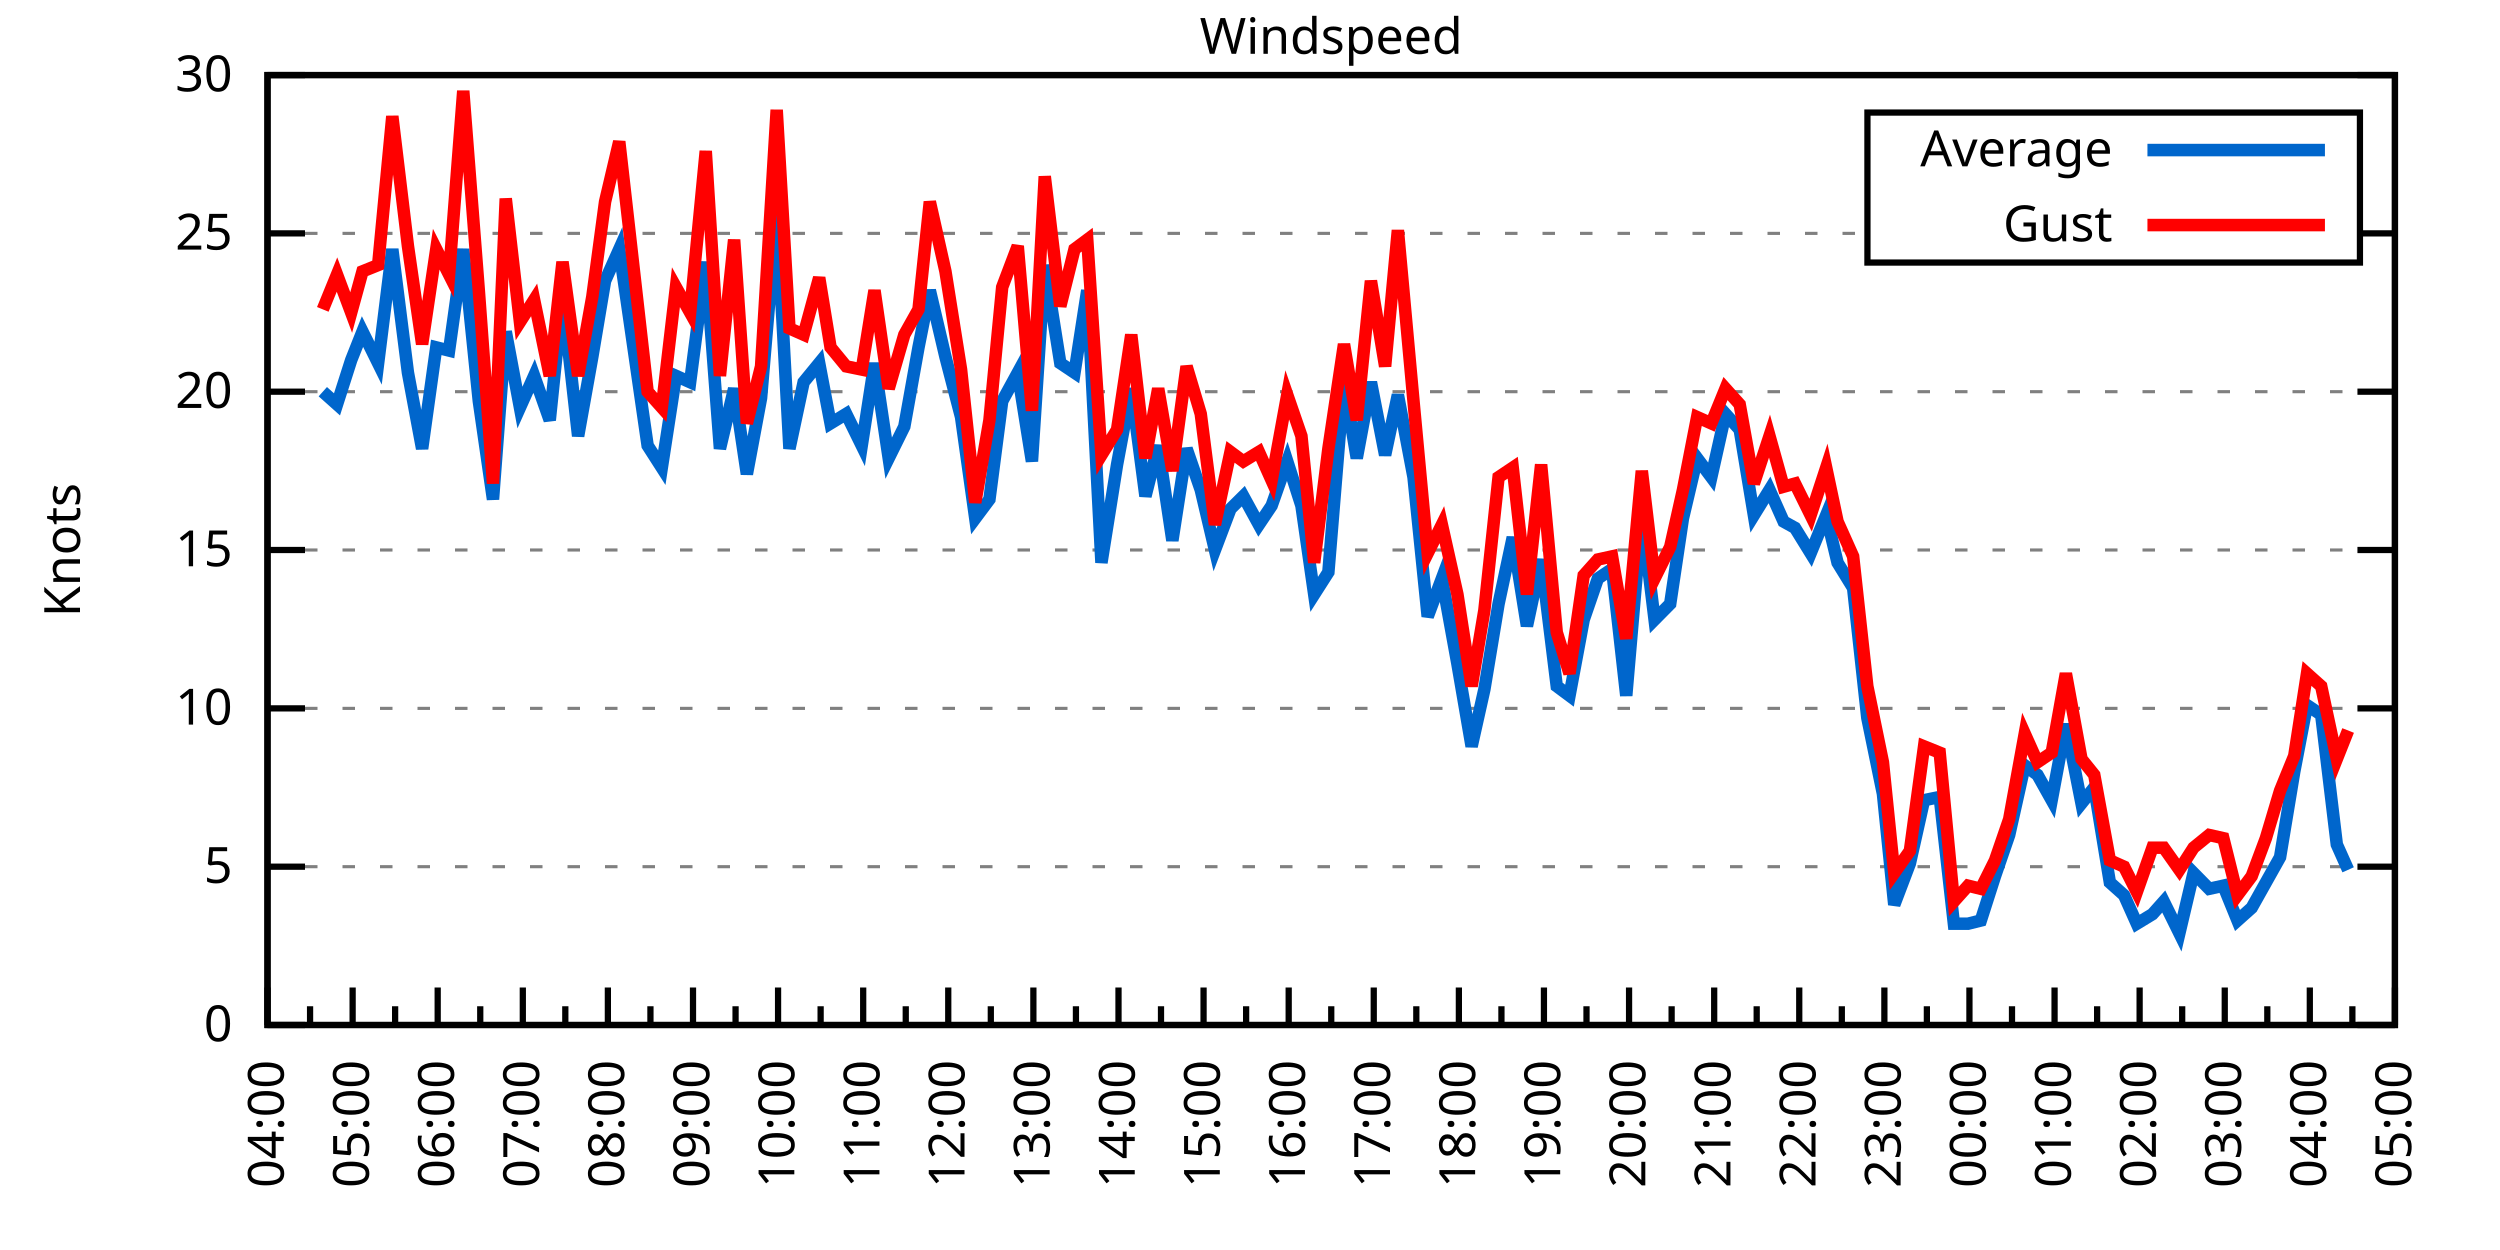
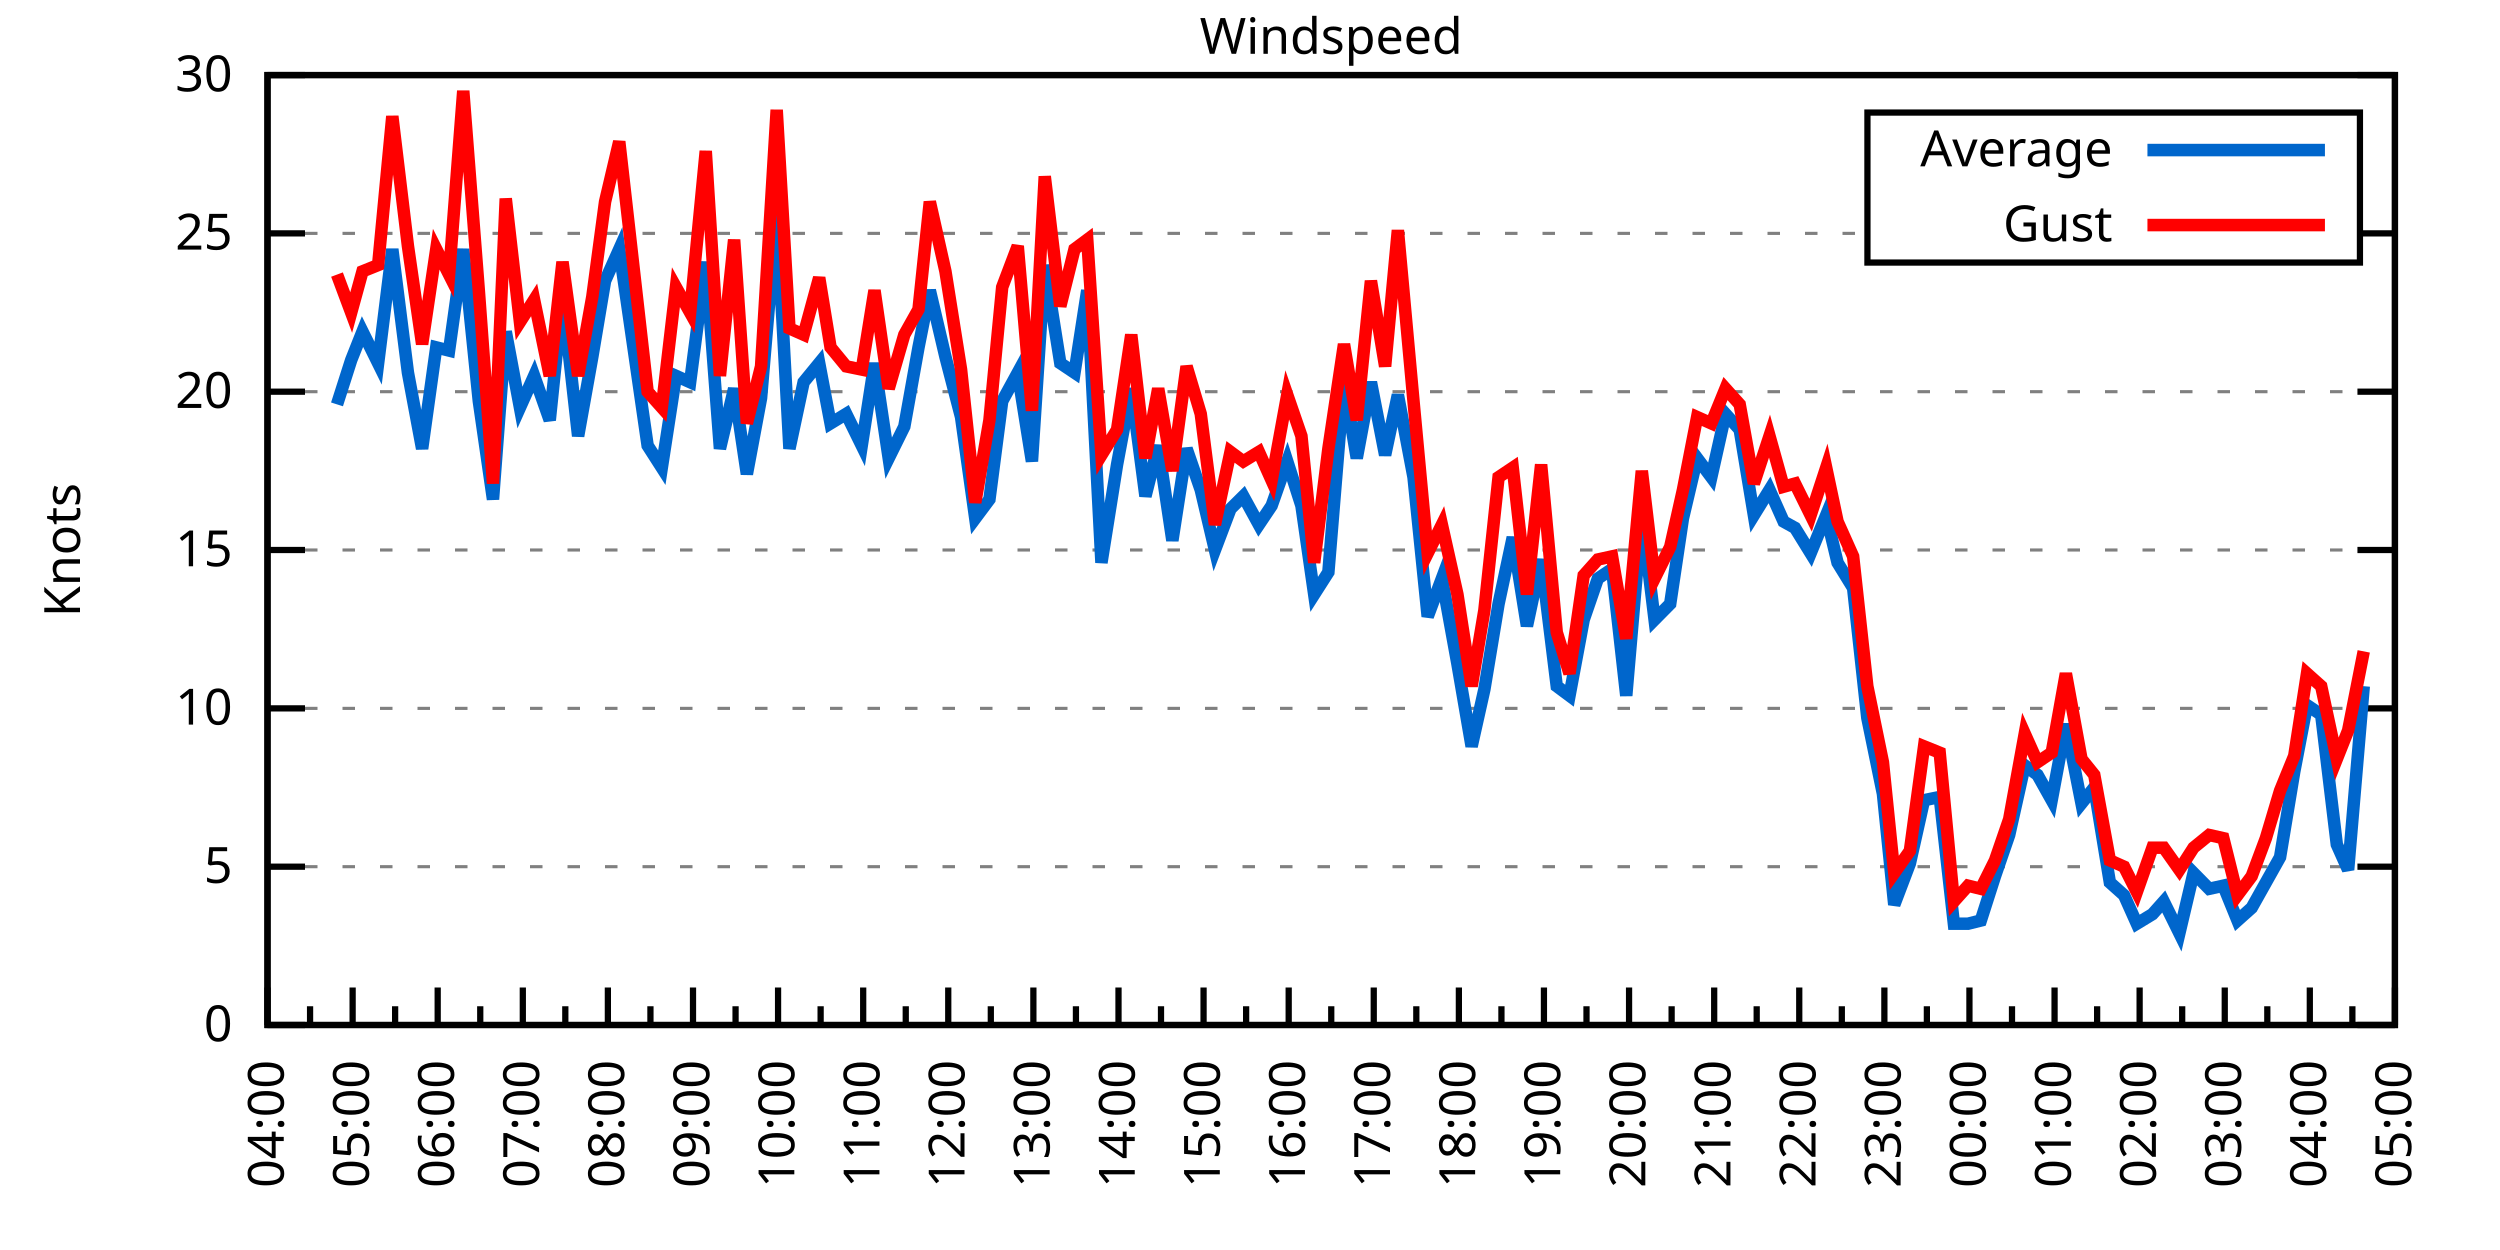
<svg xmlns="http://www.w3.org/2000/svg" xmlns:xlink="http://www.w3.org/1999/xlink" width="400" height="200" viewBox="0 0 400 200">
  <g id="gnuplot_canvas">
    <rect x="0" y="0" width="400" height="200" fill="none" />
    <defs>
      <circle id="gpDot" r="0.5" stroke-width="0.5" stroke="currentColor" />
      <path id="gpPt0" stroke-width="0.333" stroke="currentColor" d="M-1,0 h2 M0,-1 v2" />
      <path id="gpPt1" stroke-width="0.333" stroke="currentColor" d="M-1,-1 L1,1 M1,-1 L-1,1" />
      <path id="gpPt2" stroke-width="0.333" stroke="currentColor" d="M-1,0 L1,0 M0,-1 L0,1 M-1,-1 L1,1 M-1,1 L1,-1" />
      <rect id="gpPt3" stroke-width="0.333" stroke="currentColor" x="-1" y="-1" width="2" height="2" />
      <rect id="gpPt4" stroke-width="0.333" stroke="currentColor" fill="currentColor" x="-1" y="-1" width="2" height="2" />
      <circle id="gpPt5" stroke-width="0.333" stroke="currentColor" cx="0" cy="0" r="1" />
      <use xlink:href="#gpPt5" id="gpPt6" fill="currentColor" stroke="none" />
      <path id="gpPt7" stroke-width="0.333" stroke="currentColor" d="M0,-1.33 L-1.33,0.67 L1.33,0.67 z" />
      <use xlink:href="#gpPt7" id="gpPt8" fill="currentColor" stroke="none" />
      <use xlink:href="#gpPt7" id="gpPt9" stroke="currentColor" transform="rotate(180)" />
      <use xlink:href="#gpPt9" id="gpPt10" fill="currentColor" stroke="none" />
      <use xlink:href="#gpPt3" id="gpPt11" stroke="currentColor" transform="rotate(45)" />
      <use xlink:href="#gpPt11" id="gpPt12" fill="currentColor" stroke="none" />
      <path id="gpPt13" stroke-width="0.333" stroke="currentColor" d="M0,1.330 L1.265,0.411 L0.782,-1.067 L-0.782,-1.076 L-1.265,0.411 z" />
      <use xlink:href="#gpPt13" id="gpPt14" fill="currentColor" stroke="none" />
      <filter id="textbox" filterUnits="objectBoundingBox" x="0" y="0" height="1" width="1">
        <feFlood flood-color="white" flood-opacity="1" result="bgnd" />
        <feComposite in="SourceGraphic" in2="bgnd" operator="atop" />
      </filter>
      <filter id="greybox" filterUnits="objectBoundingBox" x="0" y="0" height="1" width="1">
        <feFlood flood-color="lightgrey" flood-opacity="1" result="grey" />
        <feComposite in="SourceGraphic" in2="grey" operator="atop" />
      </filter>
    </defs>
    <g fill="none" color="white" stroke="currentColor" stroke-width="1.00" stroke-linecap="butt" stroke-linejoin="miter">
</g>
    <g fill="none" color="black" stroke="currentColor" stroke-width="1.00" stroke-linecap="butt" stroke-linejoin="miter">
      <g stroke="none" shape-rendering="crispEdges">
        <polygon fill="rgb(255, 255, 255)" points="42.80,164.00 383.18,164.00 383.18,12.02 42.80,12.02 " />
      </g>
    </g>
    <g fill="none" color="black" stroke="currentColor" stroke-width="1.00" stroke-linecap="butt" stroke-linejoin="miter">
</g>
    <g fill="none" color="black" stroke="black" stroke-width="0.50" stroke-linecap="butt" stroke-linejoin="miter">
</g>
    <g fill="none" color="gray" stroke="currentColor" stroke-width="0.50" stroke-linecap="butt" stroke-linejoin="miter">
      <path stroke="gray" stroke-dasharray="2,4" class="gridline" d="M42.80,164.00 L383.19,164.00  " />
    </g>
    <g fill="none" color="gray" stroke="gray" stroke-width="1.00" stroke-linecap="butt" stroke-linejoin="miter">
</g>
    <g fill="none" color="black" stroke="currentColor" stroke-width="1.00" stroke-linecap="butt" stroke-linejoin="miter">
      <path stroke="black" d="M42.80,164.00 L48.80,164.00 M383.19,164.00 L377.19,164.00  " />
      <g transform="translate(37.20,166.60)" stroke="none" fill="black" font-family="Sans" font-size="8.00" text-anchor="end">
        <text>
          <tspan font-family="Sans"> 0</tspan>
        </text>
      </g>
    </g>
    <g fill="none" color="black" stroke="currentColor" stroke-width="1.00" stroke-linecap="butt" stroke-linejoin="miter">
</g>
    <g fill="none" color="black" stroke="black" stroke-width="0.50" stroke-linecap="butt" stroke-linejoin="miter">
</g>
    <g fill="none" color="gray" stroke="currentColor" stroke-width="0.50" stroke-linecap="butt" stroke-linejoin="miter">
      <path stroke="gray" stroke-dasharray="2,4" class="gridline" d="M42.80,138.67 L383.19,138.67  " />
    </g>
    <g fill="none" color="gray" stroke="gray" stroke-width="1.00" stroke-linecap="butt" stroke-linejoin="miter">
</g>
    <g fill="none" color="black" stroke="currentColor" stroke-width="1.00" stroke-linecap="butt" stroke-linejoin="miter">
      <path stroke="black" d="M42.80,138.67 L48.80,138.67 M383.19,138.67 L377.19,138.67  " />
      <g transform="translate(37.20,141.27)" stroke="none" fill="black" font-family="Sans" font-size="8.00" text-anchor="end">
        <text>
          <tspan font-family="Sans"> 5</tspan>
        </text>
      </g>
    </g>
    <g fill="none" color="black" stroke="currentColor" stroke-width="1.00" stroke-linecap="butt" stroke-linejoin="miter">
</g>
    <g fill="none" color="black" stroke="black" stroke-width="0.50" stroke-linecap="butt" stroke-linejoin="miter">
</g>
    <g fill="none" color="gray" stroke="currentColor" stroke-width="0.50" stroke-linecap="butt" stroke-linejoin="miter">
      <path stroke="gray" stroke-dasharray="2,4" class="gridline" d="M42.80,113.34 L383.19,113.34  " />
    </g>
    <g fill="none" color="gray" stroke="gray" stroke-width="1.00" stroke-linecap="butt" stroke-linejoin="miter">
</g>
    <g fill="none" color="black" stroke="currentColor" stroke-width="1.00" stroke-linecap="butt" stroke-linejoin="miter">
      <path stroke="black" d="M42.80,113.34 L48.80,113.34 M383.19,113.34 L377.19,113.34  " />
      <g transform="translate(37.20,115.94)" stroke="none" fill="black" font-family="Sans" font-size="8.00" text-anchor="end">
        <text>
          <tspan font-family="Sans"> 10</tspan>
        </text>
      </g>
    </g>
    <g fill="none" color="black" stroke="currentColor" stroke-width="1.00" stroke-linecap="butt" stroke-linejoin="miter">
</g>
    <g fill="none" color="black" stroke="black" stroke-width="0.50" stroke-linecap="butt" stroke-linejoin="miter">
</g>
    <g fill="none" color="gray" stroke="currentColor" stroke-width="0.50" stroke-linecap="butt" stroke-linejoin="miter">
      <path stroke="gray" stroke-dasharray="2,4" class="gridline" d="M42.80,88.00 L383.19,88.00  " />
    </g>
    <g fill="none" color="gray" stroke="gray" stroke-width="1.00" stroke-linecap="butt" stroke-linejoin="miter">
</g>
    <g fill="none" color="black" stroke="currentColor" stroke-width="1.00" stroke-linecap="butt" stroke-linejoin="miter">
      <path stroke="black" d="M42.80,88.00 L48.80,88.00 M383.19,88.00 L377.19,88.00  " />
      <g transform="translate(37.20,90.60)" stroke="none" fill="black" font-family="Sans" font-size="8.00" text-anchor="end">
        <text>
          <tspan font-family="Sans"> 15</tspan>
        </text>
      </g>
    </g>
    <g fill="none" color="black" stroke="currentColor" stroke-width="1.00" stroke-linecap="butt" stroke-linejoin="miter">
</g>
    <g fill="none" color="black" stroke="black" stroke-width="0.50" stroke-linecap="butt" stroke-linejoin="miter">
</g>
    <g fill="none" color="gray" stroke="currentColor" stroke-width="0.50" stroke-linecap="butt" stroke-linejoin="miter">
      <path stroke="gray" stroke-dasharray="2,4" class="gridline" d="M42.80,62.67 L383.19,62.67  " />
    </g>
    <g fill="none" color="gray" stroke="gray" stroke-width="1.00" stroke-linecap="butt" stroke-linejoin="miter">
</g>
    <g fill="none" color="black" stroke="currentColor" stroke-width="1.00" stroke-linecap="butt" stroke-linejoin="miter">
      <path stroke="black" d="M42.80,62.67 L48.80,62.67 M383.19,62.67 L377.19,62.67  " />
      <g transform="translate(37.20,65.27)" stroke="none" fill="black" font-family="Sans" font-size="8.00" text-anchor="end">
        <text>
          <tspan font-family="Sans"> 20</tspan>
        </text>
      </g>
    </g>
    <g fill="none" color="black" stroke="currentColor" stroke-width="1.00" stroke-linecap="butt" stroke-linejoin="miter">
</g>
    <g fill="none" color="black" stroke="black" stroke-width="0.50" stroke-linecap="butt" stroke-linejoin="miter">
</g>
    <g fill="none" color="gray" stroke="currentColor" stroke-width="0.50" stroke-linecap="butt" stroke-linejoin="miter">
      <path stroke="gray" stroke-dasharray="2,4" class="gridline" d="M42.80,37.34 L298.79,37.34 M377.59,37.34 L383.19,37.34  " />
    </g>
    <g fill="none" color="gray" stroke="gray" stroke-width="1.00" stroke-linecap="butt" stroke-linejoin="miter">
</g>
    <g fill="none" color="black" stroke="currentColor" stroke-width="1.00" stroke-linecap="butt" stroke-linejoin="miter">
      <path stroke="black" d="M42.80,37.34 L48.80,37.34 M383.19,37.34 L377.19,37.34  " />
      <g transform="translate(37.20,39.94)" stroke="none" fill="black" font-family="Sans" font-size="8.00" text-anchor="end">
        <text>
          <tspan font-family="Sans"> 25</tspan>
        </text>
      </g>
    </g>
    <g fill="none" color="black" stroke="currentColor" stroke-width="1.00" stroke-linecap="butt" stroke-linejoin="miter">
</g>
    <g fill="none" color="black" stroke="black" stroke-width="0.50" stroke-linecap="butt" stroke-linejoin="miter">
</g>
    <g fill="none" color="gray" stroke="currentColor" stroke-width="0.50" stroke-linecap="butt" stroke-linejoin="miter">
      <path stroke="gray" stroke-dasharray="2,4" class="gridline" d="M42.80,12.01 L383.19,12.01  " />
    </g>
    <g fill="none" color="gray" stroke="gray" stroke-width="1.00" stroke-linecap="butt" stroke-linejoin="miter">
</g>
    <g fill="none" color="black" stroke="currentColor" stroke-width="1.00" stroke-linecap="butt" stroke-linejoin="miter">
      <path stroke="black" d="M42.80,12.01 L48.80,12.01 M383.19,12.01 L377.19,12.01  " />
      <g transform="translate(37.20,14.61)" stroke="none" fill="black" font-family="Sans" font-size="8.00" text-anchor="end">
        <text>
          <tspan font-family="Sans"> 30</tspan>
        </text>
      </g>
    </g>
    <g fill="none" color="black" stroke="currentColor" stroke-width="1.00" stroke-linecap="butt" stroke-linejoin="miter">
      <path stroke="black" d="M42.80,164.00 L42.80,158.00  " />
      <g transform="translate(45.40,169.60) rotate(270)" stroke="none" fill="black" font-family="Sans" font-size="8.00" text-anchor="end">
        <text>
          <tspan font-family="Sans">04:00</tspan>
        </text>
      </g>
    </g>
    <g fill="none" color="black" stroke="currentColor" stroke-width="1.00" stroke-linecap="butt" stroke-linejoin="miter">
      <path stroke="black" d="M49.61,164.00 L49.61,161.00 M56.42,164.00 L56.42,158.00  " />
      <g transform="translate(59.02,169.60) rotate(270)" stroke="none" fill="black" font-family="Sans" font-size="8.00" text-anchor="end">
        <text>
          <tspan font-family="Sans">05:00</tspan>
        </text>
      </g>
    </g>
    <g fill="none" color="black" stroke="currentColor" stroke-width="1.00" stroke-linecap="butt" stroke-linejoin="miter">
      <path stroke="black" d="M63.22,164.00 L63.22,161.00 M70.03,164.00 L70.03,158.00  " />
      <g transform="translate(72.63,169.60) rotate(270)" stroke="none" fill="black" font-family="Sans" font-size="8.00" text-anchor="end">
        <text>
          <tspan font-family="Sans">06:00</tspan>
        </text>
      </g>
    </g>
    <g fill="none" color="black" stroke="currentColor" stroke-width="1.00" stroke-linecap="butt" stroke-linejoin="miter">
      <path stroke="black" d="M76.84,164.00 L76.84,161.00 M83.65,164.00 L83.65,158.00  " />
      <g transform="translate(86.25,169.60) rotate(270)" stroke="none" fill="black" font-family="Sans" font-size="8.00" text-anchor="end">
        <text>
          <tspan font-family="Sans">07:00</tspan>
        </text>
      </g>
    </g>
    <g fill="none" color="black" stroke="currentColor" stroke-width="1.00" stroke-linecap="butt" stroke-linejoin="miter">
      <path stroke="black" d="M90.45,164.00 L90.45,161.00 M97.26,164.00 L97.26,158.00  " />
      <g transform="translate(99.86,169.60) rotate(270)" stroke="none" fill="black" font-family="Sans" font-size="8.00" text-anchor="end">
        <text>
          <tspan font-family="Sans">08:00</tspan>
        </text>
      </g>
    </g>
    <g fill="none" color="black" stroke="currentColor" stroke-width="1.00" stroke-linecap="butt" stroke-linejoin="miter">
      <path stroke="black" d="M104.07,164.00 L104.07,161.00 M110.88,164.00 L110.88,158.00  " />
      <g transform="translate(113.48,169.60) rotate(270)" stroke="none" fill="black" font-family="Sans" font-size="8.00" text-anchor="end">
        <text>
          <tspan font-family="Sans">09:00</tspan>
        </text>
      </g>
    </g>
    <g fill="none" color="black" stroke="currentColor" stroke-width="1.00" stroke-linecap="butt" stroke-linejoin="miter">
      <path stroke="black" d="M117.69,164.00 L117.69,161.00 M124.49,164.00 L124.49,158.00  " />
      <g transform="translate(127.09,169.60) rotate(270)" stroke="none" fill="black" font-family="Sans" font-size="8.00" text-anchor="end">
        <text>
          <tspan font-family="Sans">10:00</tspan>
        </text>
      </g>
    </g>
    <g fill="none" color="black" stroke="currentColor" stroke-width="1.00" stroke-linecap="butt" stroke-linejoin="miter">
      <path stroke="black" d="M131.30,164.00 L131.30,161.00 M138.11,164.00 L138.11,158.00  " />
      <g transform="translate(140.71,169.60) rotate(270)" stroke="none" fill="black" font-family="Sans" font-size="8.00" text-anchor="end">
        <text>
          <tspan font-family="Sans">11:00</tspan>
        </text>
      </g>
    </g>
    <g fill="none" color="black" stroke="currentColor" stroke-width="1.00" stroke-linecap="butt" stroke-linejoin="miter">
      <path stroke="black" d="M144.92,164.00 L144.92,161.00 M151.72,164.00 L151.72,158.00  " />
      <g transform="translate(154.32,169.60) rotate(270)" stroke="none" fill="black" font-family="Sans" font-size="8.00" text-anchor="end">
        <text>
          <tspan font-family="Sans">12:00</tspan>
        </text>
      </g>
    </g>
    <g fill="none" color="black" stroke="currentColor" stroke-width="1.00" stroke-linecap="butt" stroke-linejoin="miter">
      <path stroke="black" d="M158.53,164.00 L158.53,161.00 M165.34,164.00 L165.34,158.00  " />
      <g transform="translate(167.94,169.60) rotate(270)" stroke="none" fill="black" font-family="Sans" font-size="8.00" text-anchor="end">
        <text>
          <tspan font-family="Sans">13:00</tspan>
        </text>
      </g>
    </g>
    <g fill="none" color="black" stroke="currentColor" stroke-width="1.00" stroke-linecap="butt" stroke-linejoin="miter">
      <path stroke="black" d="M172.15,164.00 L172.15,161.00 M178.96,164.00 L178.96,158.00  " />
      <g transform="translate(181.56,169.60) rotate(270)" stroke="none" fill="black" font-family="Sans" font-size="8.00" text-anchor="end">
        <text>
          <tspan font-family="Sans">14:00</tspan>
        </text>
      </g>
    </g>
    <g fill="none" color="black" stroke="currentColor" stroke-width="1.00" stroke-linecap="butt" stroke-linejoin="miter">
      <path stroke="black" d="M185.76,164.00 L185.76,161.00 M192.57,164.00 L192.57,158.00  " />
      <g transform="translate(195.17,169.60) rotate(270)" stroke="none" fill="black" font-family="Sans" font-size="8.00" text-anchor="end">
        <text>
          <tspan font-family="Sans">15:00</tspan>
        </text>
      </g>
    </g>
    <g fill="none" color="black" stroke="currentColor" stroke-width="1.00" stroke-linecap="butt" stroke-linejoin="miter">
      <path stroke="black" d="M199.38,164.00 L199.38,161.00 M206.19,164.00 L206.19,158.00  " />
      <g transform="translate(208.79,169.60) rotate(270)" stroke="none" fill="black" font-family="Sans" font-size="8.00" text-anchor="end">
        <text>
          <tspan font-family="Sans">16:00</tspan>
        </text>
      </g>
    </g>
    <g fill="none" color="black" stroke="currentColor" stroke-width="1.00" stroke-linecap="butt" stroke-linejoin="miter">
      <path stroke="black" d="M213.00,164.00 L213.00,161.00 M219.80,164.00 L219.80,158.00  " />
      <g transform="translate(222.40,169.60) rotate(270)" stroke="none" fill="black" font-family="Sans" font-size="8.00" text-anchor="end">
        <text>
          <tspan font-family="Sans">17:00</tspan>
        </text>
      </g>
    </g>
    <g fill="none" color="black" stroke="currentColor" stroke-width="1.00" stroke-linecap="butt" stroke-linejoin="miter">
      <path stroke="black" d="M226.61,164.00 L226.61,161.00 M233.42,164.00 L233.42,158.00  " />
      <g transform="translate(236.02,169.60) rotate(270)" stroke="none" fill="black" font-family="Sans" font-size="8.00" text-anchor="end">
        <text>
          <tspan font-family="Sans">18:00</tspan>
        </text>
      </g>
    </g>
    <g fill="none" color="black" stroke="currentColor" stroke-width="1.00" stroke-linecap="butt" stroke-linejoin="miter">
      <path stroke="black" d="M240.23,164.00 L240.23,161.00 M247.03,164.00 L247.03,158.00  " />
      <g transform="translate(249.63,169.60) rotate(270)" stroke="none" fill="black" font-family="Sans" font-size="8.00" text-anchor="end">
        <text>
          <tspan font-family="Sans">19:00</tspan>
        </text>
      </g>
    </g>
    <g fill="none" color="black" stroke="currentColor" stroke-width="1.00" stroke-linecap="butt" stroke-linejoin="miter">
      <path stroke="black" d="M253.84,164.00 L253.84,161.00 M260.65,164.00 L260.65,158.00  " />
      <g transform="translate(263.25,169.60) rotate(270)" stroke="none" fill="black" font-family="Sans" font-size="8.00" text-anchor="end">
        <text>
          <tspan font-family="Sans">20:00</tspan>
        </text>
      </g>
    </g>
    <g fill="none" color="black" stroke="currentColor" stroke-width="1.00" stroke-linecap="butt" stroke-linejoin="miter">
      <path stroke="black" d="M267.46,164.00 L267.46,161.00 M274.27,164.00 L274.27,158.00  " />
      <g transform="translate(276.87,169.60) rotate(270)" stroke="none" fill="black" font-family="Sans" font-size="8.00" text-anchor="end">
        <text>
          <tspan font-family="Sans">21:00</tspan>
        </text>
      </g>
    </g>
    <g fill="none" color="black" stroke="currentColor" stroke-width="1.00" stroke-linecap="butt" stroke-linejoin="miter">
      <path stroke="black" d="M281.07,164.00 L281.07,161.00 M287.88,164.00 L287.88,158.00  " />
      <g transform="translate(290.48,169.60) rotate(270)" stroke="none" fill="black" font-family="Sans" font-size="8.00" text-anchor="end">
        <text>
          <tspan font-family="Sans">22:00</tspan>
        </text>
      </g>
    </g>
    <g fill="none" color="black" stroke="currentColor" stroke-width="1.00" stroke-linecap="butt" stroke-linejoin="miter">
      <path stroke="black" d="M294.69,164.00 L294.69,161.00 M301.50,164.00 L301.50,158.00  " />
      <g transform="translate(304.10,169.60) rotate(270)" stroke="none" fill="black" font-family="Sans" font-size="8.00" text-anchor="end">
        <text>
          <tspan font-family="Sans">23:00</tspan>
        </text>
      </g>
    </g>
    <g fill="none" color="black" stroke="currentColor" stroke-width="1.00" stroke-linecap="butt" stroke-linejoin="miter">
      <path stroke="black" d="M308.30,164.00 L308.30,161.00 M315.11,164.00 L315.11,158.00  " />
      <g transform="translate(317.71,169.60) rotate(270)" stroke="none" fill="black" font-family="Sans" font-size="8.00" text-anchor="end">
        <text>
          <tspan font-family="Sans">00:00</tspan>
        </text>
      </g>
    </g>
    <g fill="none" color="black" stroke="currentColor" stroke-width="1.00" stroke-linecap="butt" stroke-linejoin="miter">
      <path stroke="black" d="M321.92,164.00 L321.92,161.00 M328.73,164.00 L328.73,158.00  " />
      <g transform="translate(331.33,169.60) rotate(270)" stroke="none" fill="black" font-family="Sans" font-size="8.00" text-anchor="end">
        <text>
          <tspan font-family="Sans">01:00</tspan>
        </text>
      </g>
    </g>
    <g fill="none" color="black" stroke="currentColor" stroke-width="1.00" stroke-linecap="butt" stroke-linejoin="miter">
      <path stroke="black" d="M335.54,164.00 L335.54,161.00 M342.34,164.00 L342.34,158.00  " />
      <g transform="translate(344.94,169.60) rotate(270)" stroke="none" fill="black" font-family="Sans" font-size="8.00" text-anchor="end">
        <text>
          <tspan font-family="Sans">02:00</tspan>
        </text>
      </g>
    </g>
    <g fill="none" color="black" stroke="currentColor" stroke-width="1.00" stroke-linecap="butt" stroke-linejoin="miter">
      <path stroke="black" d="M349.15,164.00 L349.15,161.00 M355.96,164.00 L355.96,158.00  " />
      <g transform="translate(358.56,169.60) rotate(270)" stroke="none" fill="black" font-family="Sans" font-size="8.00" text-anchor="end">
        <text>
          <tspan font-family="Sans">03:00</tspan>
        </text>
      </g>
    </g>
    <g fill="none" color="black" stroke="currentColor" stroke-width="1.00" stroke-linecap="butt" stroke-linejoin="miter">
      <path stroke="black" d="M362.77,164.00 L362.77,161.00 M369.57,164.00 L369.57,158.00  " />
      <g transform="translate(372.17,169.60) rotate(270)" stroke="none" fill="black" font-family="Sans" font-size="8.00" text-anchor="end">
        <text>
          <tspan font-family="Sans">04:00</tspan>
        </text>
      </g>
    </g>
    <g fill="none" color="black" stroke="currentColor" stroke-width="1.00" stroke-linecap="butt" stroke-linejoin="miter">
      <path stroke="black" d="M376.38,164.00 L376.38,161.00 M383.19,164.00 L383.19,158.00  " />
      <g transform="translate(385.79,169.60) rotate(270)" stroke="none" fill="black" font-family="Sans" font-size="8.00" text-anchor="end">
        <text>
          <tspan font-family="Sans">05:00</tspan>
        </text>
      </g>
    </g>
    <g fill="none" color="black" stroke="currentColor" stroke-width="1.00" stroke-linecap="butt" stroke-linejoin="miter">
</g>
    <g fill="none" color="black" stroke="currentColor" stroke-width="1.00" stroke-linecap="butt" stroke-linejoin="miter">
      <path stroke="black" d="M42.80,12.01 L42.80,164.00 L383.19,164.00 L383.19,12.01 L42.80,12.01 Z  " />
    </g>
    <g fill="none" color="black" stroke="currentColor" stroke-width="1.00" stroke-linecap="butt" stroke-linejoin="miter">
      <g transform="translate(12.80,88.01) rotate(270)" stroke="none" fill="black" font-family="Sans" font-size="8.00" text-anchor="middle">
        <text>
          <tspan font-family="Sans">Knots</tspan>
        </text>
      </g>
    </g>
    <g fill="none" color="black" stroke="currentColor" stroke-width="1.00" stroke-linecap="butt" stroke-linejoin="miter">
</g>
    <g fill="none" color="black" stroke="currentColor" stroke-width="1.00" stroke-linecap="butt" stroke-linejoin="miter">
      <path stroke="black" d="M298.79,42.01 L298.79,18.01 L377.59,18.01 L377.59,42.01 L298.79,42.01 Z  " />
    </g>
    <g id="Windspeed_plot_1">
      <g fill="none" color="white" stroke="black" stroke-width="2.00" stroke-linecap="butt" stroke-linejoin="miter">
</g>
      <g fill="none" color="black" stroke="currentColor" stroke-width="2.00" stroke-linecap="butt" stroke-linejoin="miter">
        <g transform="translate(337.99,26.61)" stroke="none" fill="black" font-family="Sans" font-size="8.00" text-anchor="end">
          <text>
            <tspan font-family="Sans">Average</tspan>
          </text>
        </g>
      </g>
      <g fill="none" color="black" stroke="currentColor" stroke-width="2.00" stroke-linecap="butt" stroke-linejoin="miter">
-         <path stroke="rgb(  0, 102, 204)" d="M343.59,24.01 L371.99,24.01 M51.65,62.67 L53.92,64.70 L56.19,57.61 L58.00,53.05 L60.50,58.11 L62.77,39.87   L65.27,59.63 L67.54,71.79 L69.80,55.58 L71.85,56.09 L74.12,39.87 L76.61,64.19 L78.88,79.90 L80.92,53.05   L83.19,65.21 L85.46,60.14 L87.96,67.23 L90.00,47.47 L92.50,69.77 L94.77,57.10 L96.81,44.94 L99.08,39.87   L103.62,71.29 L105.89,74.83 L108.15,60.14 L110.42,61.15 L112.92,41.90 L115.19,71.79 L117.46,62.17 L119.50,75.85   L121.77,63.69 L124.27,34.30 L126.31,71.79 L128.58,61.15 L131.07,58.11 L132.89,67.74 L135.39,66.22 L137.88,71.29   L139.92,58.11 L142.19,73.31 L144.69,68.25 L146.96,55.58 L148.77,46.46 L151.27,57.10 L153.77,66.73 L156.04,82.94   L158.31,79.90 L160.35,64.19 L162.84,59.63 L165.11,73.82 L167.16,42.41 L169.65,58.11 L171.92,59.63 L173.96,46.46   L176.23,90.03 L178.73,74.33 L181.00,62.17 L183.27,79.39 L185.31,71.29 L187.58,86.49 L189.85,71.79 L192.12,78.38   L194.39,88.00 L196.88,81.42 L198.93,79.39 L201.42,83.95 L203.46,80.91 L205.96,73.82 L208.23,80.91 L210.27,95.10   L212.54,91.55 L215.04,61.15 L217.08,73.31 L219.35,61.15 L221.62,72.81 L223.66,63.18 L226.16,76.35 L228.43,98.64   L230.70,92.56 L233.19,106.24 L235.46,119.42 L237.50,110.30 L239.77,96.62 L242.04,85.98 L244.31,100.16 L246.58,89.52   L249.08,109.79 L251.12,111.31 L253.39,99.15 L255.66,92.56 L257.93,91.04 L260.20,111.31 L262.69,82.43 L264.73,99.15   L267.23,96.62 L269.27,82.94 L271.54,73.31 L273.81,76.35 L276.08,66.22 L278.35,68.75 L280.62,82.43 L283.12,78.38   L285.38,83.45 L287.20,84.46 L289.70,88.51 L292.19,82.43 L294.01,90.03 L296.50,94.08 L298.77,114.86 L301.27,127.02   L303.08,144.75 L305.58,138.16 L307.85,128.03 L310.35,127.52 L312.62,147.79 L314.89,147.79 L316.93,147.28 L319.20,140.19   L321.47,133.60 L323.96,122.46 L326.00,123.98 L328.27,128.03 L330.54,115.87 L333.04,128.54 L335.08,126.00 L337.58,141.20   L339.85,143.23 L341.89,147.79 L344.39,146.27 L346.20,144.24 L348.70,149.31 L350.97,139.68 L353.46,142.21 L355.73,141.71   L358.00,147.28 L360.27,145.25 L362.54,141.20 L364.81,137.15 L367.08,123.47 L369.12,112.83 L371.39,114.35 L373.89,135.12   L375.70,139.17  " />
+         <path stroke="rgb(  0, 102, 204)" d="M343.59,24.01 L371.99,24.01 M53.92,64.70 L56.19,57.61 L58.00,53.05 L60.50,58.11 L62.77,39.87 L65.27,59.63   L67.54,71.79 L69.80,55.58 L71.85,56.09 L74.12,39.87 L76.61,64.19 L78.88,79.90 L80.92,53.05 L83.19,65.21   L85.46,60.14 L87.96,67.23 L90.00,47.47 L92.50,69.77 L94.77,57.10 L96.81,44.94 L99.08,39.87 L103.62,71.29   L105.89,74.83 L108.15,60.14 L110.42,61.15 L112.92,41.90 L115.19,71.79 L117.46,62.17 L119.50,75.85 L121.77,63.69   L124.27,34.30 L126.31,71.79 L128.58,61.15 L131.07,58.11 L132.89,67.74 L135.39,66.22 L137.88,71.29 L139.92,58.11   L142.19,73.31 L144.69,68.25 L146.96,55.58 L148.77,46.46 L151.27,57.10 L153.77,66.73 L156.04,82.94 L158.31,79.90   L160.35,64.19 L162.84,59.63 L165.11,73.82 L167.16,42.41 L169.65,58.11 L171.92,59.63 L173.96,46.46 L176.23,90.03   L178.73,74.33 L181.00,62.17 L183.27,79.39 L185.31,71.29 L187.58,86.49 L189.85,71.79 L192.12,78.38 L194.39,88.00   L196.88,81.42 L198.93,79.39 L201.42,83.95 L203.46,80.91 L205.96,73.82 L208.23,80.91 L210.27,95.10 L212.54,91.55   L215.04,61.15 L217.08,73.31 L219.35,61.15 L221.62,72.81 L223.66,63.18 L226.16,76.35 L228.43,98.64 L230.70,92.56   L233.19,106.24 L235.46,119.42 L237.50,110.30 L239.77,96.62 L242.04,85.98 L244.31,100.16 L246.58,89.52 L249.08,109.79   L251.12,111.31 L253.39,99.15 L255.66,92.56 L257.93,91.04 L260.20,111.31 L262.69,82.43 L264.73,99.15 L267.23,96.62   L269.27,82.94 L271.54,73.31 L273.81,76.35 L276.08,66.22 L278.35,68.75 L280.62,82.43 L283.12,78.38 L285.38,83.45   L287.20,84.46 L289.70,88.51 L292.19,82.43 L294.01,90.03 L296.50,94.08 L298.77,114.86 L301.27,127.02 L303.08,144.75   L305.58,138.16 L307.85,128.03 L310.35,127.52 L312.62,147.79 L314.89,147.79 L316.93,147.28 L319.20,140.19 L321.47,133.60   L323.96,122.46 L326.00,123.98 L328.27,128.03 L330.54,115.87 L333.04,128.54 L335.08,126.00 L337.58,141.20 L339.85,143.23   L341.89,147.79 L344.39,146.27 L346.20,144.24 L348.70,149.31 L350.97,139.68 L353.46,142.21 L355.73,141.71 L358.00,147.28   L360.27,145.25 L362.54,141.20 L364.81,137.15 L367.08,123.47 L369.12,112.83 L371.39,114.35 L373.89,135.12 L375.70,139.17   L378.20,109.79  " />
      </g>
    </g>
    <g id="Windspeed_plot_2">
      <g fill="none" color="black" stroke="currentColor" stroke-width="2.00" stroke-linecap="butt" stroke-linejoin="miter">
        <g transform="translate(337.99,38.61)" stroke="none" fill="black" font-family="Sans" font-size="8.00" text-anchor="end">
          <text>
            <tspan font-family="Sans">Gust</tspan>
          </text>
        </g>
      </g>
      <g fill="none" color="black" stroke="currentColor" stroke-width="2.00" stroke-linecap="butt" stroke-linejoin="miter">
-         <path stroke="rgb(255,   0,   0)" d="M343.59,36.01 L371.99,36.01 M51.65,49.50 L53.92,43.93 L56.19,50.01 L58.00,43.42 L60.50,42.41 L62.77,18.60   L65.27,39.37 L67.54,55.07 L69.80,39.87 L71.85,43.93 L74.12,14.54 L76.61,46.46 L78.88,77.37 L80.92,31.77   L83.19,51.53 L85.46,47.98 L87.96,60.14 L90.00,41.90 L92.50,60.14 L94.77,47.47 L96.81,32.28 L99.08,22.65   L103.62,62.67 L105.89,65.21 L108.15,45.95 L110.42,50.01 L112.92,24.17 L115.19,60.14 L117.46,38.35 L119.50,67.74   L121.77,58.62 L124.27,17.58 L126.31,52.54 L128.58,53.55 L131.07,44.43 L132.89,55.58 L135.39,58.62 L137.88,59.13   L139.92,46.46 L142.19,62.17 L144.69,53.55 L146.96,49.50 L148.77,32.28 L151.27,43.42 L153.77,59.13 L156.04,80.41   L158.31,67.23 L160.35,45.95 L162.84,39.37 L165.11,65.71 L167.16,28.22 L169.65,48.99 L171.92,39.87 L173.96,38.35   L176.23,72.81 L178.73,68.75 L181.00,53.55 L183.27,73.31 L185.31,62.17 L187.58,75.34 L189.85,58.62 L192.12,66.22   L194.39,83.95 L196.88,72.30 L198.93,73.82 L201.42,72.30 L203.46,76.86 L205.96,63.18 L208.23,69.77 L210.27,90.03   L212.54,71.79 L215.04,55.07 L217.08,67.23 L219.35,44.94 L221.62,58.62 L223.66,36.84 L226.16,64.19 L228.43,88.51   L230.70,83.95 L233.19,95.10 L235.46,109.79 L237.50,97.63 L239.77,76.35 L242.04,74.83 L244.31,95.10 L246.58,74.33   L249.08,101.18 L251.12,107.76 L253.39,92.06 L255.66,89.52 L257.93,89.02 L260.20,102.19 L262.69,75.34 L264.73,92.56   L267.23,87.50 L269.27,78.38 L271.54,66.73 L273.81,67.74 L276.08,62.17 L278.35,64.70 L280.62,77.37 L283.12,69.77   L285.38,77.87 L287.20,77.37 L289.70,82.43 L292.19,74.83 L294.01,83.45 L296.50,89.02 L298.77,109.79 L301.27,121.95   L303.08,139.68 L305.58,136.14 L307.85,119.42 L310.35,120.43 L312.62,144.24 L314.89,141.71 L316.93,142.21 L319.20,137.66   L321.47,131.07 L323.96,117.39 L326.00,121.95 L328.27,120.43 L330.54,107.76 L333.04,121.44 L335.08,123.98 L337.58,137.66   L339.85,138.67 L341.89,142.72 L344.39,135.63 L346.20,135.63 L348.70,139.17 L350.97,135.63 L353.46,133.60 L355.73,134.11   L358.00,143.23 L360.27,140.19 L362.54,134.11 L364.81,126.51 L367.08,120.94 L369.12,107.76 L371.39,109.79 L373.89,121.44   L375.70,116.88  " />
+         <path stroke="rgb(255,   0,   0)" d="M343.59,36.01 L371.99,36.01 M53.92,43.93 L56.19,50.01 L58.00,43.42 L60.50,42.41 L62.77,18.60 L65.27,39.37   L67.54,55.07 L69.80,39.87 L71.85,43.93 L74.12,14.54 L76.61,46.46 L78.88,77.37 L80.92,31.77 L83.19,51.53   L85.46,47.98 L87.96,60.14 L90.00,41.90 L92.50,60.14 L94.77,47.47 L96.81,32.28 L99.08,22.65 L103.62,62.67   L105.89,65.21 L108.15,45.95 L110.42,50.01 L112.92,24.17 L115.19,60.14 L117.46,38.35 L119.50,67.74 L121.77,58.62   L124.27,17.58 L126.31,52.54 L128.58,53.55 L131.07,44.43 L132.89,55.58 L135.39,58.62 L137.88,59.13 L139.92,46.46   L142.19,62.17 L144.69,53.55 L146.96,49.50 L148.77,32.28 L151.27,43.42 L153.77,59.13 L156.04,80.41 L158.31,67.23   L160.35,45.95 L162.84,39.37 L165.11,65.71 L167.16,28.22 L169.65,48.99 L171.92,39.87 L173.96,38.35 L176.23,72.81   L178.73,68.75 L181.00,53.55 L183.27,73.31 L185.31,62.17 L187.58,75.34 L189.85,58.62 L192.12,66.22 L194.39,83.95   L196.88,72.30 L198.93,73.82 L201.42,72.30 L203.46,76.86 L205.96,63.18 L208.23,69.77 L210.27,90.03 L212.54,71.79   L215.04,55.07 L217.08,67.23 L219.35,44.94 L221.62,58.62 L223.66,36.84 L226.16,64.19 L228.43,88.51 L230.70,83.95   L233.19,95.10 L235.46,109.79 L237.50,97.63 L239.77,76.35 L242.04,74.83 L244.31,95.10 L246.58,74.33 L249.08,101.18   L251.12,107.76 L253.39,92.06 L255.66,89.52 L257.93,89.02 L260.20,102.19 L262.69,75.34 L264.73,92.56 L267.23,87.50   L269.27,78.38 L271.54,66.73 L273.81,67.74 L276.08,62.17 L278.35,64.70 L280.62,77.37 L283.12,69.77 L285.38,77.87   L287.20,77.37 L289.70,82.43 L292.19,74.83 L294.01,83.45 L296.50,89.02 L298.77,109.79 L301.27,121.95 L303.08,139.68   L305.58,136.14 L307.85,119.42 L310.35,120.43 L312.62,144.24 L314.89,141.71 L316.93,142.21 L319.20,137.66 L321.47,131.07   L323.96,117.39 L326.00,121.95 L328.27,120.43 L330.54,107.76 L333.04,121.44 L335.08,123.98 L337.58,137.66 L339.85,138.67   L341.89,142.72 L344.39,135.63 L346.20,135.63 L348.70,139.17 L350.97,135.63 L353.46,133.60 L355.73,134.11 L358.00,143.23   L360.27,140.19 L362.54,134.11 L364.81,126.51 L367.08,120.94 L369.12,107.76 L371.39,109.79 L373.89,121.44 L375.70,116.88   L378.20,104.22  " />
      </g>
    </g>
    <g fill="none" color="black" stroke="currentColor" stroke-width="2.00" stroke-linecap="butt" stroke-linejoin="miter">
</g>
    <g fill="none" color="black" stroke="black" stroke-width="1.00" stroke-linecap="butt" stroke-linejoin="miter">
</g>
    <g fill="none" color="black" stroke="currentColor" stroke-width="1.00" stroke-linecap="butt" stroke-linejoin="miter">
      <path stroke="black" d="M42.80,12.01 L42.80,164.00 L383.19,164.00 L383.19,12.01 L42.80,12.01 Z  " />
    </g>
    <g fill="none" color="black" stroke="currentColor" stroke-width="1.00" stroke-linecap="butt" stroke-linejoin="miter">
      <g transform="translate(212.99,8.61)" stroke="none" fill="black" font-family="Sans" font-size="8.00" text-anchor="middle">
        <text>
          <tspan font-family="Sans">Windspeed</tspan>
        </text>
      </g>
    </g>
    <g fill="none" color="black" stroke="currentColor" stroke-width="1.00" stroke-linecap="butt" stroke-linejoin="miter">
</g>
  </g>
</svg>
